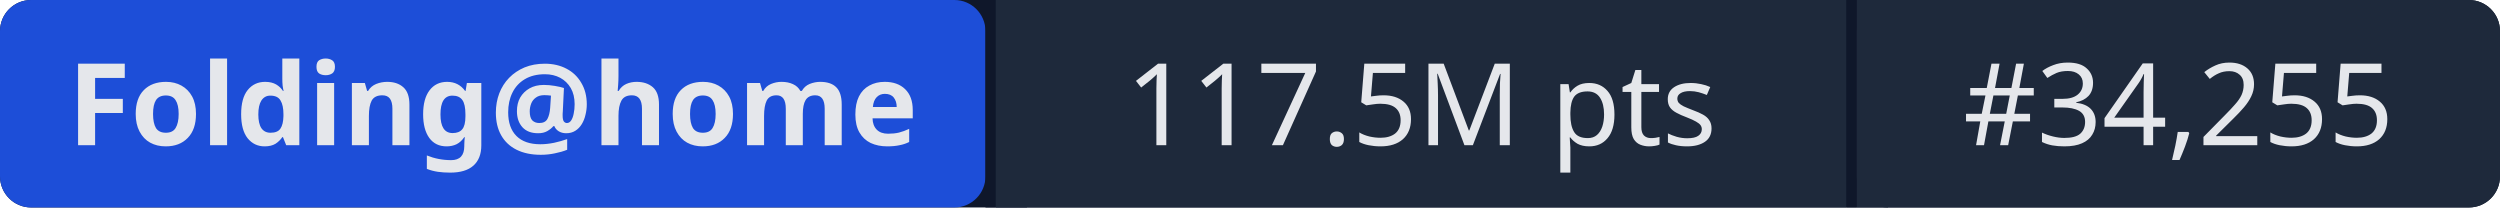
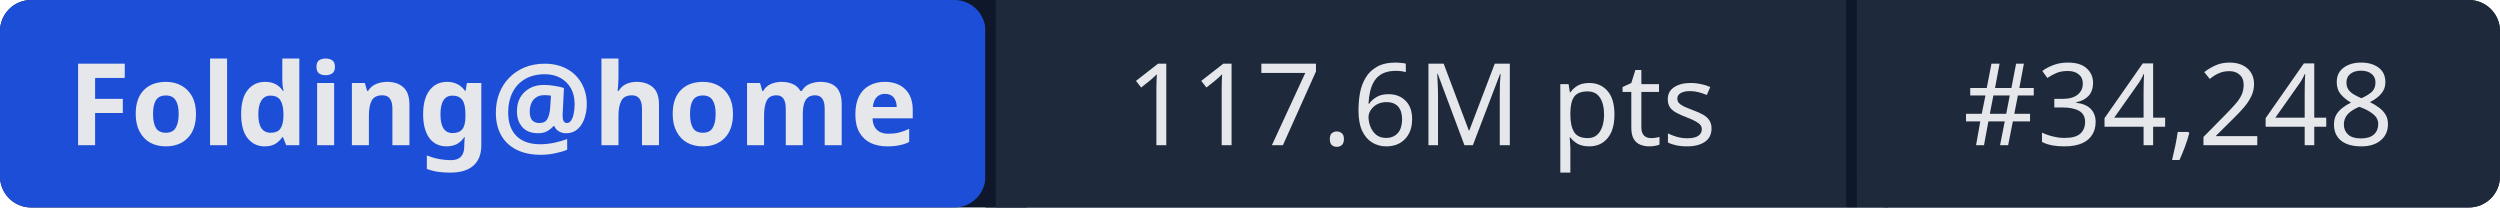
- <svg xmlns="http://www.w3.org/2000/svg" width="241" height="20" role="img" aria-label="Folding@home: 117.5M pts | #34,255">
+ <svg xmlns="http://www.w3.org/2000/svg" width="241" height="20" role="img" aria-label="Folding@home: 117.6M pts | #34,248">
  <rect width="241" height="20" rx="3" fill="#0f172a" />
  <rect x="0" width="95" height="20" rx="3" fill="#1d4ed8" />
  <rect x="95" width="1" height="20" fill="#0f172a" />
  <rect x="96" width="82" height="20" fill="#1e293b" />
  <rect x="178" width="1" height="20" fill="#0f172a" />
  <rect x="179" width="62" height="20" rx="3" fill="#1e293b" />
  <rect x="96" width="3" height="20" fill="#1e293b" />
  <rect x="179" width="3" height="20" fill="#1e293b" />
  <g fill="#e5e7eb" font-family="system-ui,sans-serif" font-size="11" text-anchor="middle">
    <text x="47.5" y="14" font-weight="600">Folding@home</text>
-     <text x="137" y="14">117.5M pts</text>
-     <text x="210" y="14">#34,255</text>
+     <text x="137" y="14">117.6M pts</text>
+     <text x="210" y="14">#34,248</text>
  </g>
</svg>
